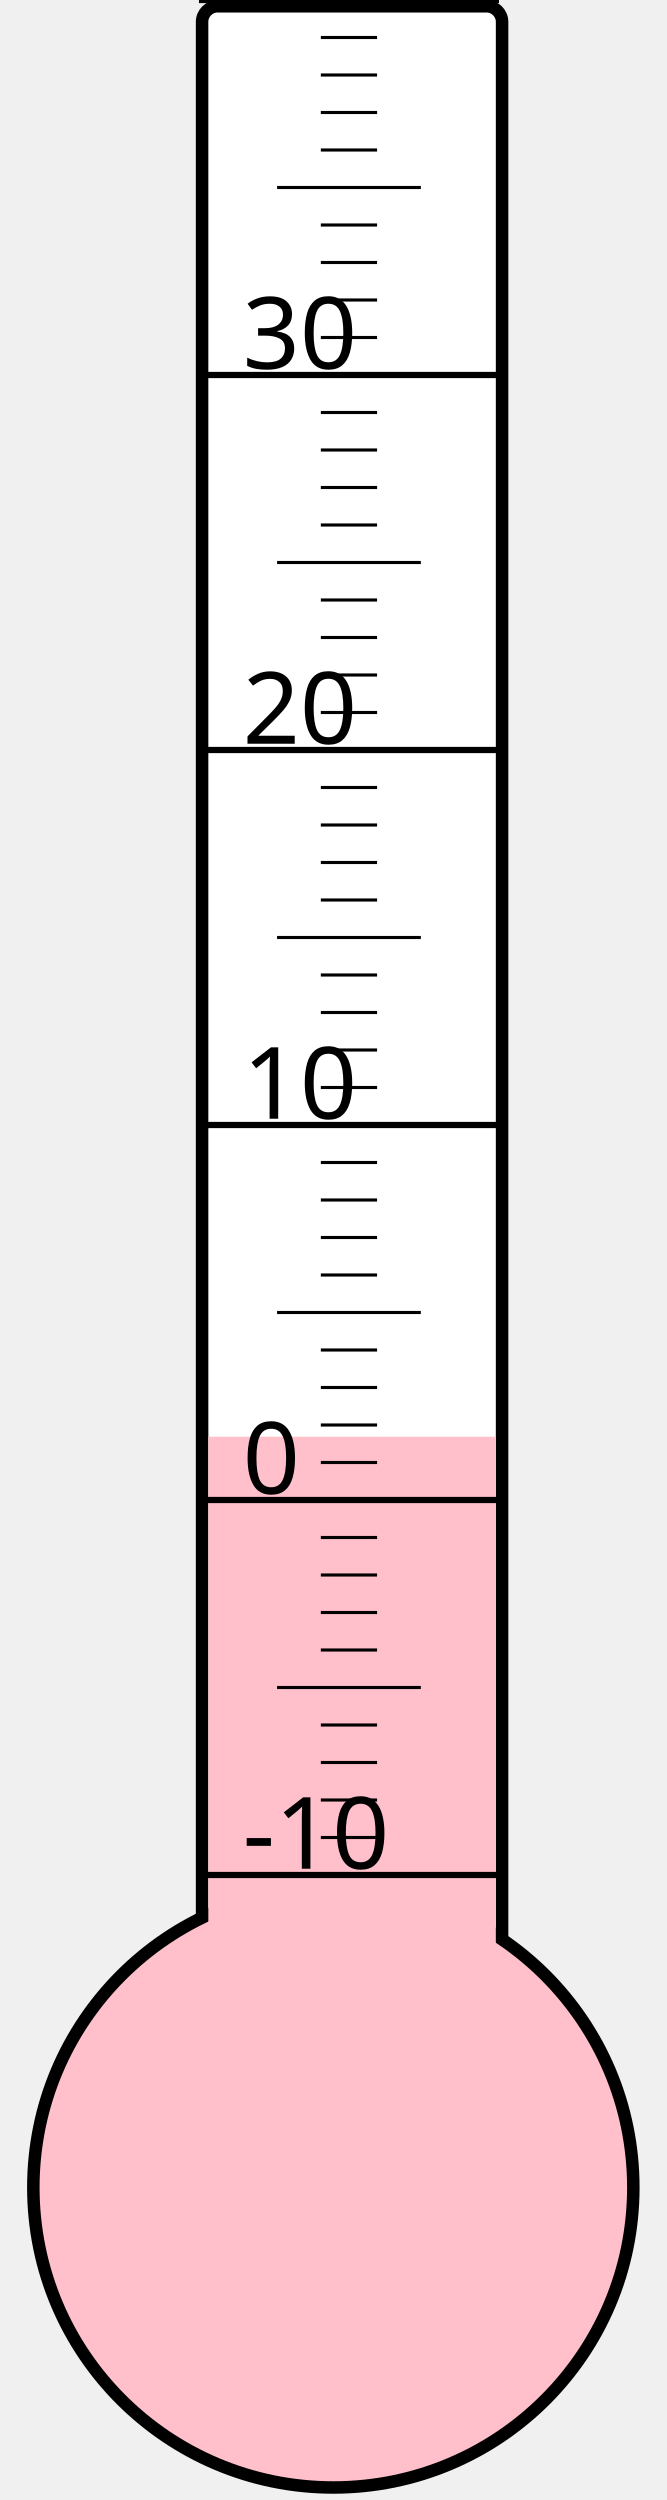
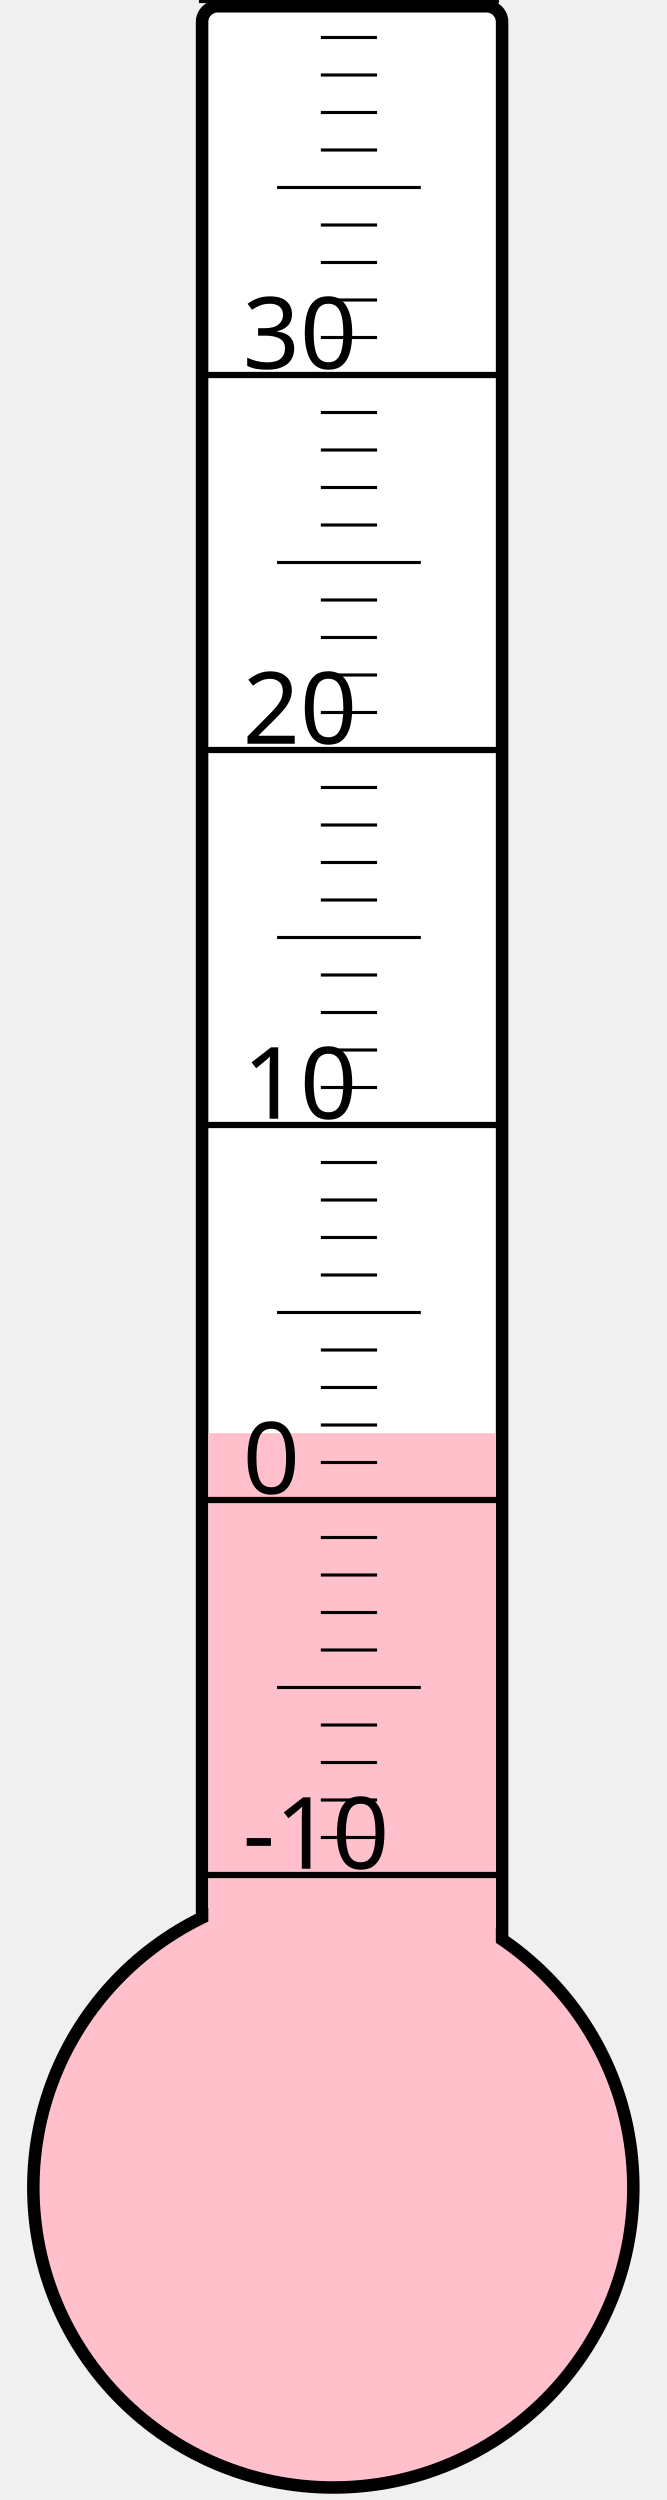
<svg xmlns="http://www.w3.org/2000/svg" width="40px" height="150px" viewBox="0 0 200 800">
  <rect width="200" height="800" x="0" y="0" style="fill: #ffffeb; fill-opacity: 0;" />
  <rect width="96" height="680" x="58" y="2" rx="5" ry="5" style="fill: white; fill-opacity: 1; stroke: black; stroke-width: 4;" />
  <circle cx="100" cy="700" r="96" style="fill: pink; stroke: black; stroke-width: 4;" />
-   <rect width="92" height="240.25" x="60" y="459.75" style="fill: pink; fill-opacity: 1; stroke-width: 0;" />
+   <rect width="92" height="241.375" x="60" y="458.625" style="fill: pink; fill-opacity: 1; stroke-width: 0;" />
  <text x="71" y="598" style="font-family: sans-serif; font-size: 24pt;">-10</text>
  <text x="71" y="478" style="font-family: sans-serif; font-size: 24pt;">0</text>
  <text x="71" y="358" style="font-family: sans-serif; font-size: 24pt;">10</text>
  <text x="71" y="238" style="font-family: sans-serif; font-size: 24pt;">20</text>
  <text x="71" y="118" style="font-family: sans-serif; font-size: 24pt;">30</text>
  <g style="stroke: black;">
    <line x1="57" y1="600" x2="153" y2="600" style="stroke-width: 2;" />
    <line x1="96" y1="588" x2="114" y2="588" style="stroke-width: 1;" />
    <line x1="96" y1="576" x2="114" y2="576" style="stroke-width: 1;" />
    <line x1="96" y1="564" x2="114" y2="564" style="stroke-width: 1;" />
    <line x1="96" y1="552" x2="114" y2="552" style="stroke-width: 1;" />
    <line x1="82" y1="540" x2="128" y2="540" style="stroke-width: 1;" />
    <line x1="96" y1="528" x2="114" y2="528" style="stroke-width: 1;" />
    <line x1="96" y1="516" x2="114" y2="516" style="stroke-width: 1;" />
    <line x1="96" y1="504" x2="114" y2="504" style="stroke-width: 1;" />
    <line x1="96" y1="492" x2="114" y2="492" style="stroke-width: 1;" />
    <line x1="57" y1="480" x2="153" y2="480" style="stroke-width: 2;" />
    <line x1="96" y1="468" x2="114" y2="468" style="stroke-width: 1;" />
    <line x1="96" y1="456" x2="114" y2="456" style="stroke-width: 1;" />
    <line x1="96" y1="444" x2="114" y2="444" style="stroke-width: 1;" />
    <line x1="96" y1="432" x2="114" y2="432" style="stroke-width: 1;" />
    <line x1="82" y1="420" x2="128" y2="420" style="stroke-width: 1;" />
    <line x1="96" y1="408" x2="114" y2="408" style="stroke-width: 1;" />
    <line x1="96" y1="396" x2="114" y2="396" style="stroke-width: 1;" />
    <line x1="96" y1="384" x2="114" y2="384" style="stroke-width: 1;" />
    <line x1="96" y1="372" x2="114" y2="372" style="stroke-width: 1;" />
    <line x1="57" y1="360" x2="153" y2="360" style="stroke-width: 2;" />
    <line x1="96" y1="348" x2="114" y2="348" style="stroke-width: 1;" />
    <line x1="96" y1="336" x2="114" y2="336" style="stroke-width: 1;" />
    <line x1="96" y1="324" x2="114" y2="324" style="stroke-width: 1;" />
    <line x1="96" y1="312" x2="114" y2="312" style="stroke-width: 1;" />
    <line x1="82" y1="300" x2="128" y2="300" style="stroke-width: 1;" />
    <line x1="96" y1="288" x2="114" y2="288" style="stroke-width: 1;" />
    <line x1="96" y1="276" x2="114" y2="276" style="stroke-width: 1;" />
    <line x1="96" y1="264" x2="114" y2="264" style="stroke-width: 1;" />
    <line x1="96" y1="252" x2="114" y2="252" style="stroke-width: 1;" />
    <line x1="57" y1="240" x2="153" y2="240" style="stroke-width: 2;" />
    <line x1="96" y1="228" x2="114" y2="228" style="stroke-width: 1;" />
    <line x1="96" y1="216" x2="114" y2="216" style="stroke-width: 1;" />
    <line x1="96" y1="204" x2="114" y2="204" style="stroke-width: 1;" />
    <line x1="96" y1="192" x2="114" y2="192" style="stroke-width: 1;" />
    <line x1="82" y1="180" x2="128" y2="180" style="stroke-width: 1;" />
    <line x1="96" y1="168" x2="114" y2="168" style="stroke-width: 1;" />
    <line x1="96" y1="156" x2="114" y2="156" style="stroke-width: 1;" />
    <line x1="96" y1="144" x2="114" y2="144" style="stroke-width: 1;" />
    <line x1="96" y1="132" x2="114" y2="132" style="stroke-width: 1;" />
    <line x1="57" y1="120" x2="153" y2="120" style="stroke-width: 2;" />
    <line x1="96" y1="108" x2="114" y2="108" style="stroke-width: 1;" />
    <line x1="96" y1="96" x2="114" y2="96" style="stroke-width: 1;" />
    <line x1="96" y1="84" x2="114" y2="84" style="stroke-width: 1;" />
    <line x1="96" y1="72" x2="114" y2="72" style="stroke-width: 1;" />
    <line x1="82" y1="60" x2="128" y2="60" style="stroke-width: 1;" />
    <line x1="96" y1="48" x2="114" y2="48" style="stroke-width: 1;" />
    <line x1="96" y1="36" x2="114" y2="36" style="stroke-width: 1;" />
    <line x1="96" y1="24" x2="114" y2="24" style="stroke-width: 1;" />
    <line x1="96" y1="12" x2="114" y2="12" style="stroke-width: 1;" />
    <line x1="57" y1="0" x2="153" y2="0" style="stroke-width: 2;" />
  </g>
</svg>
